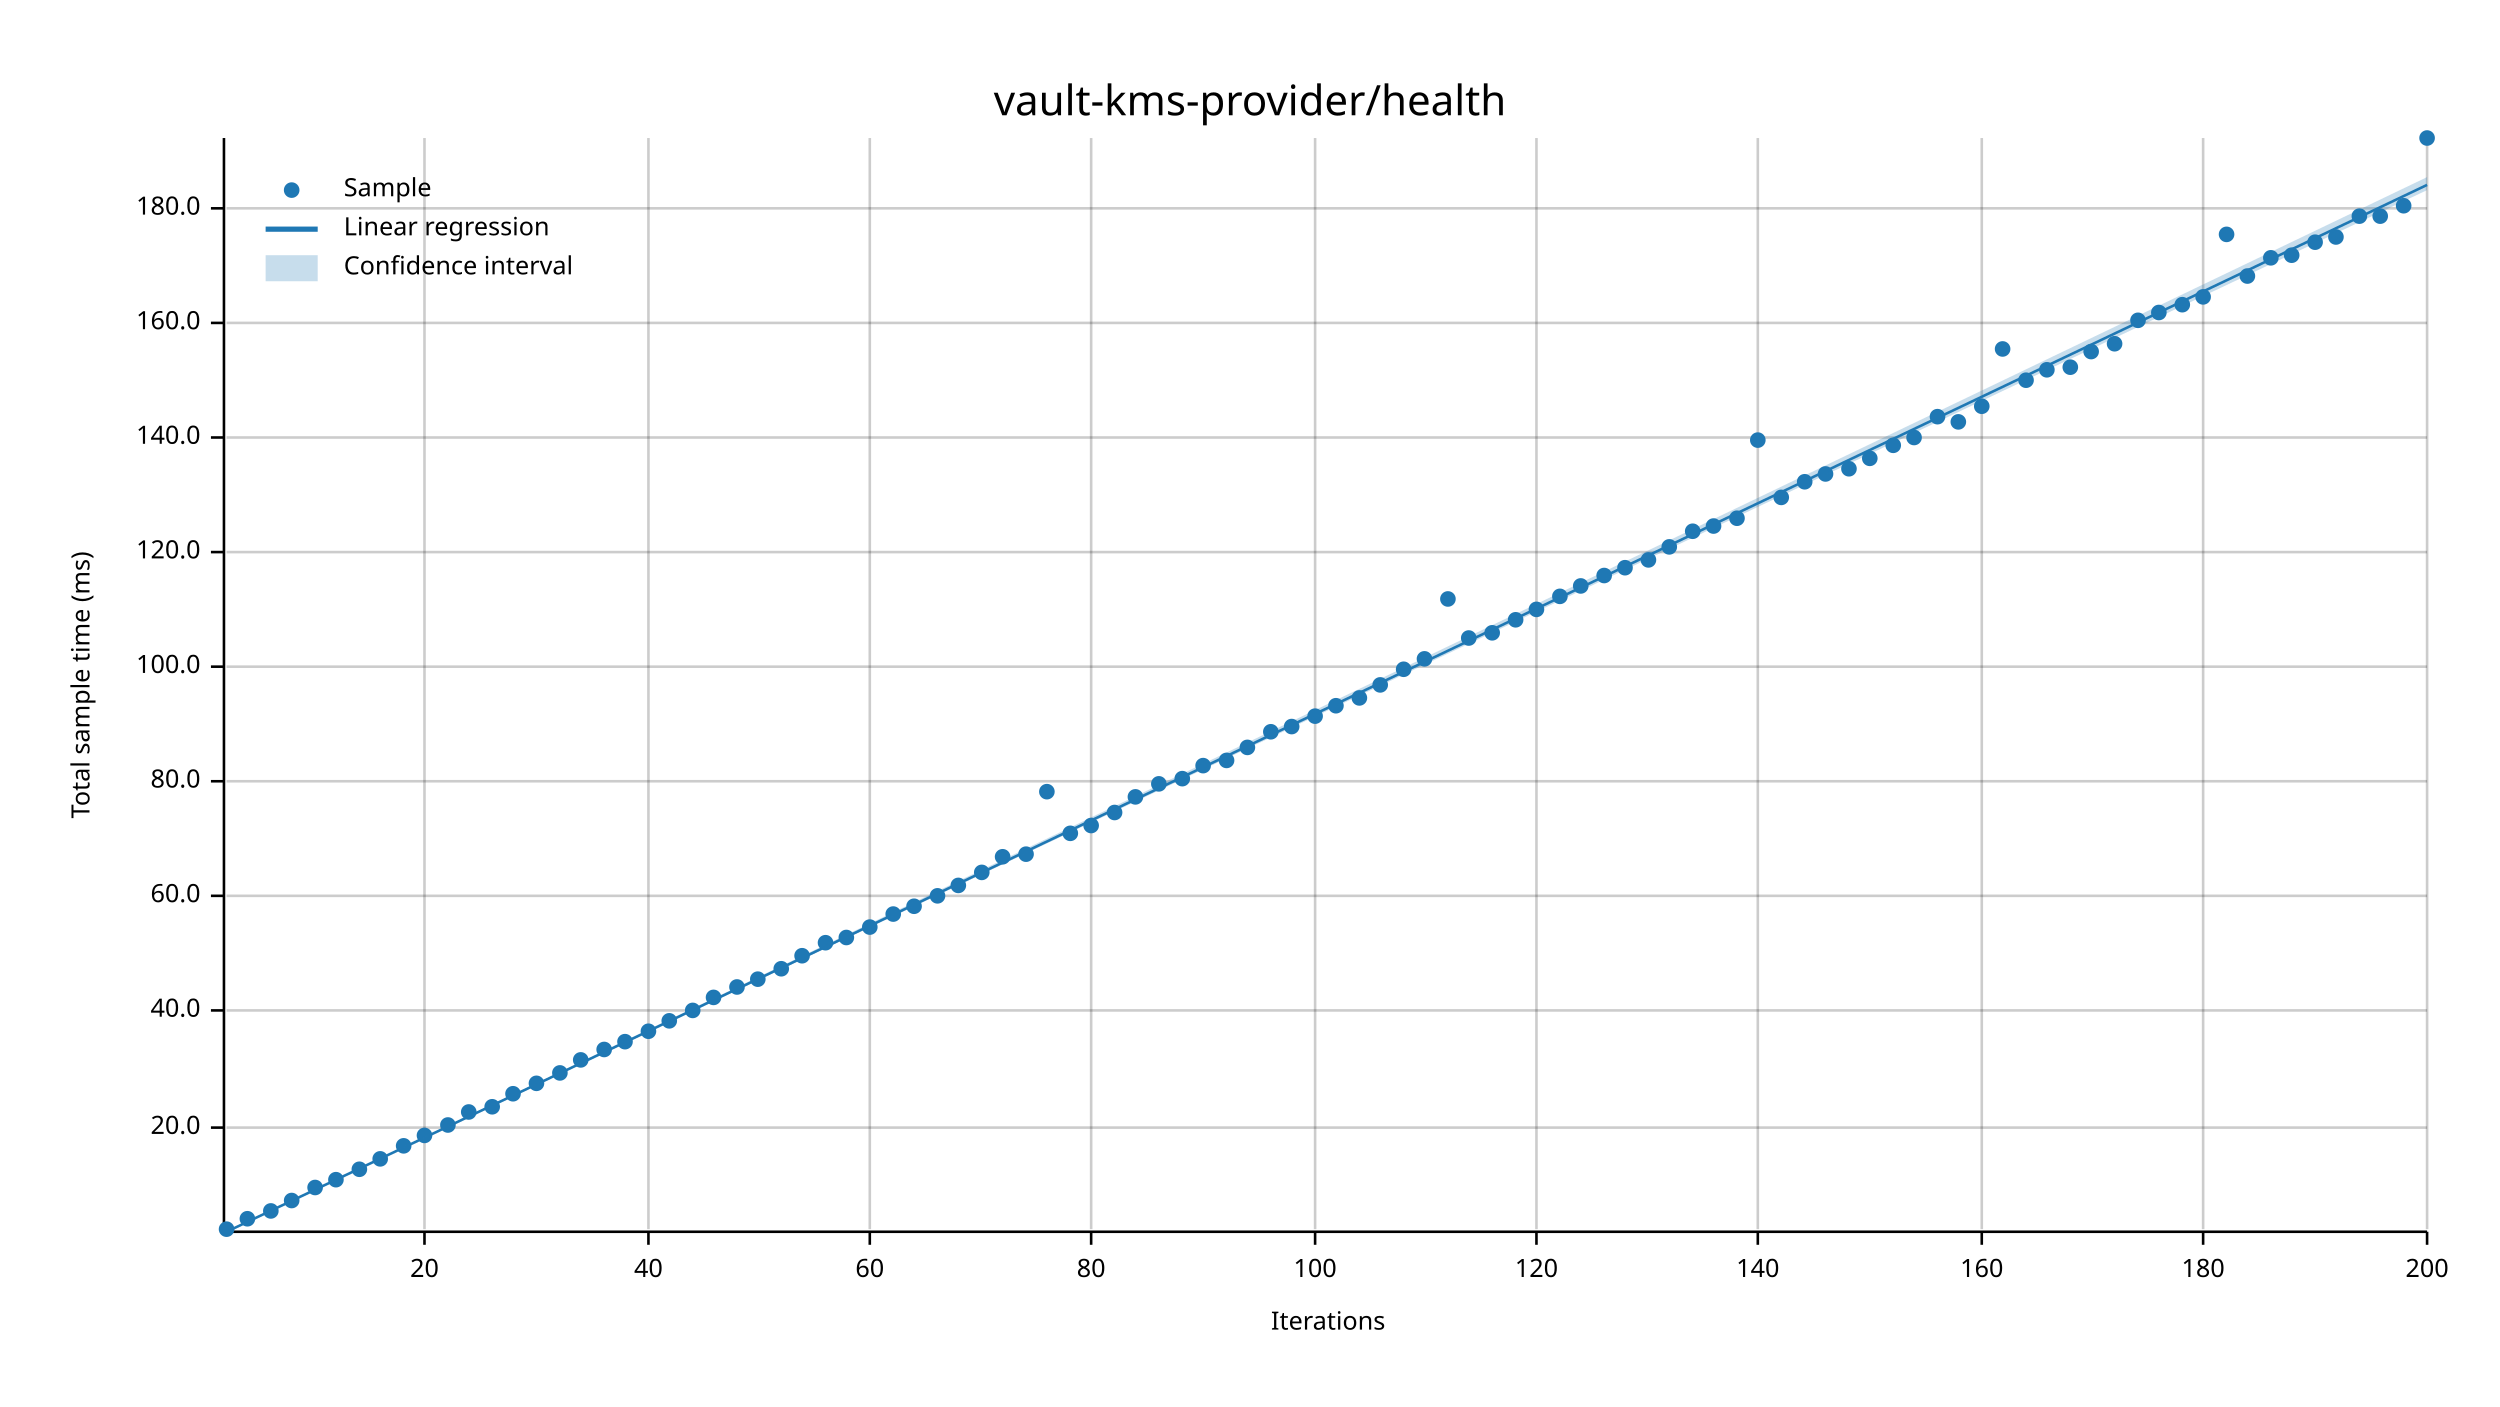
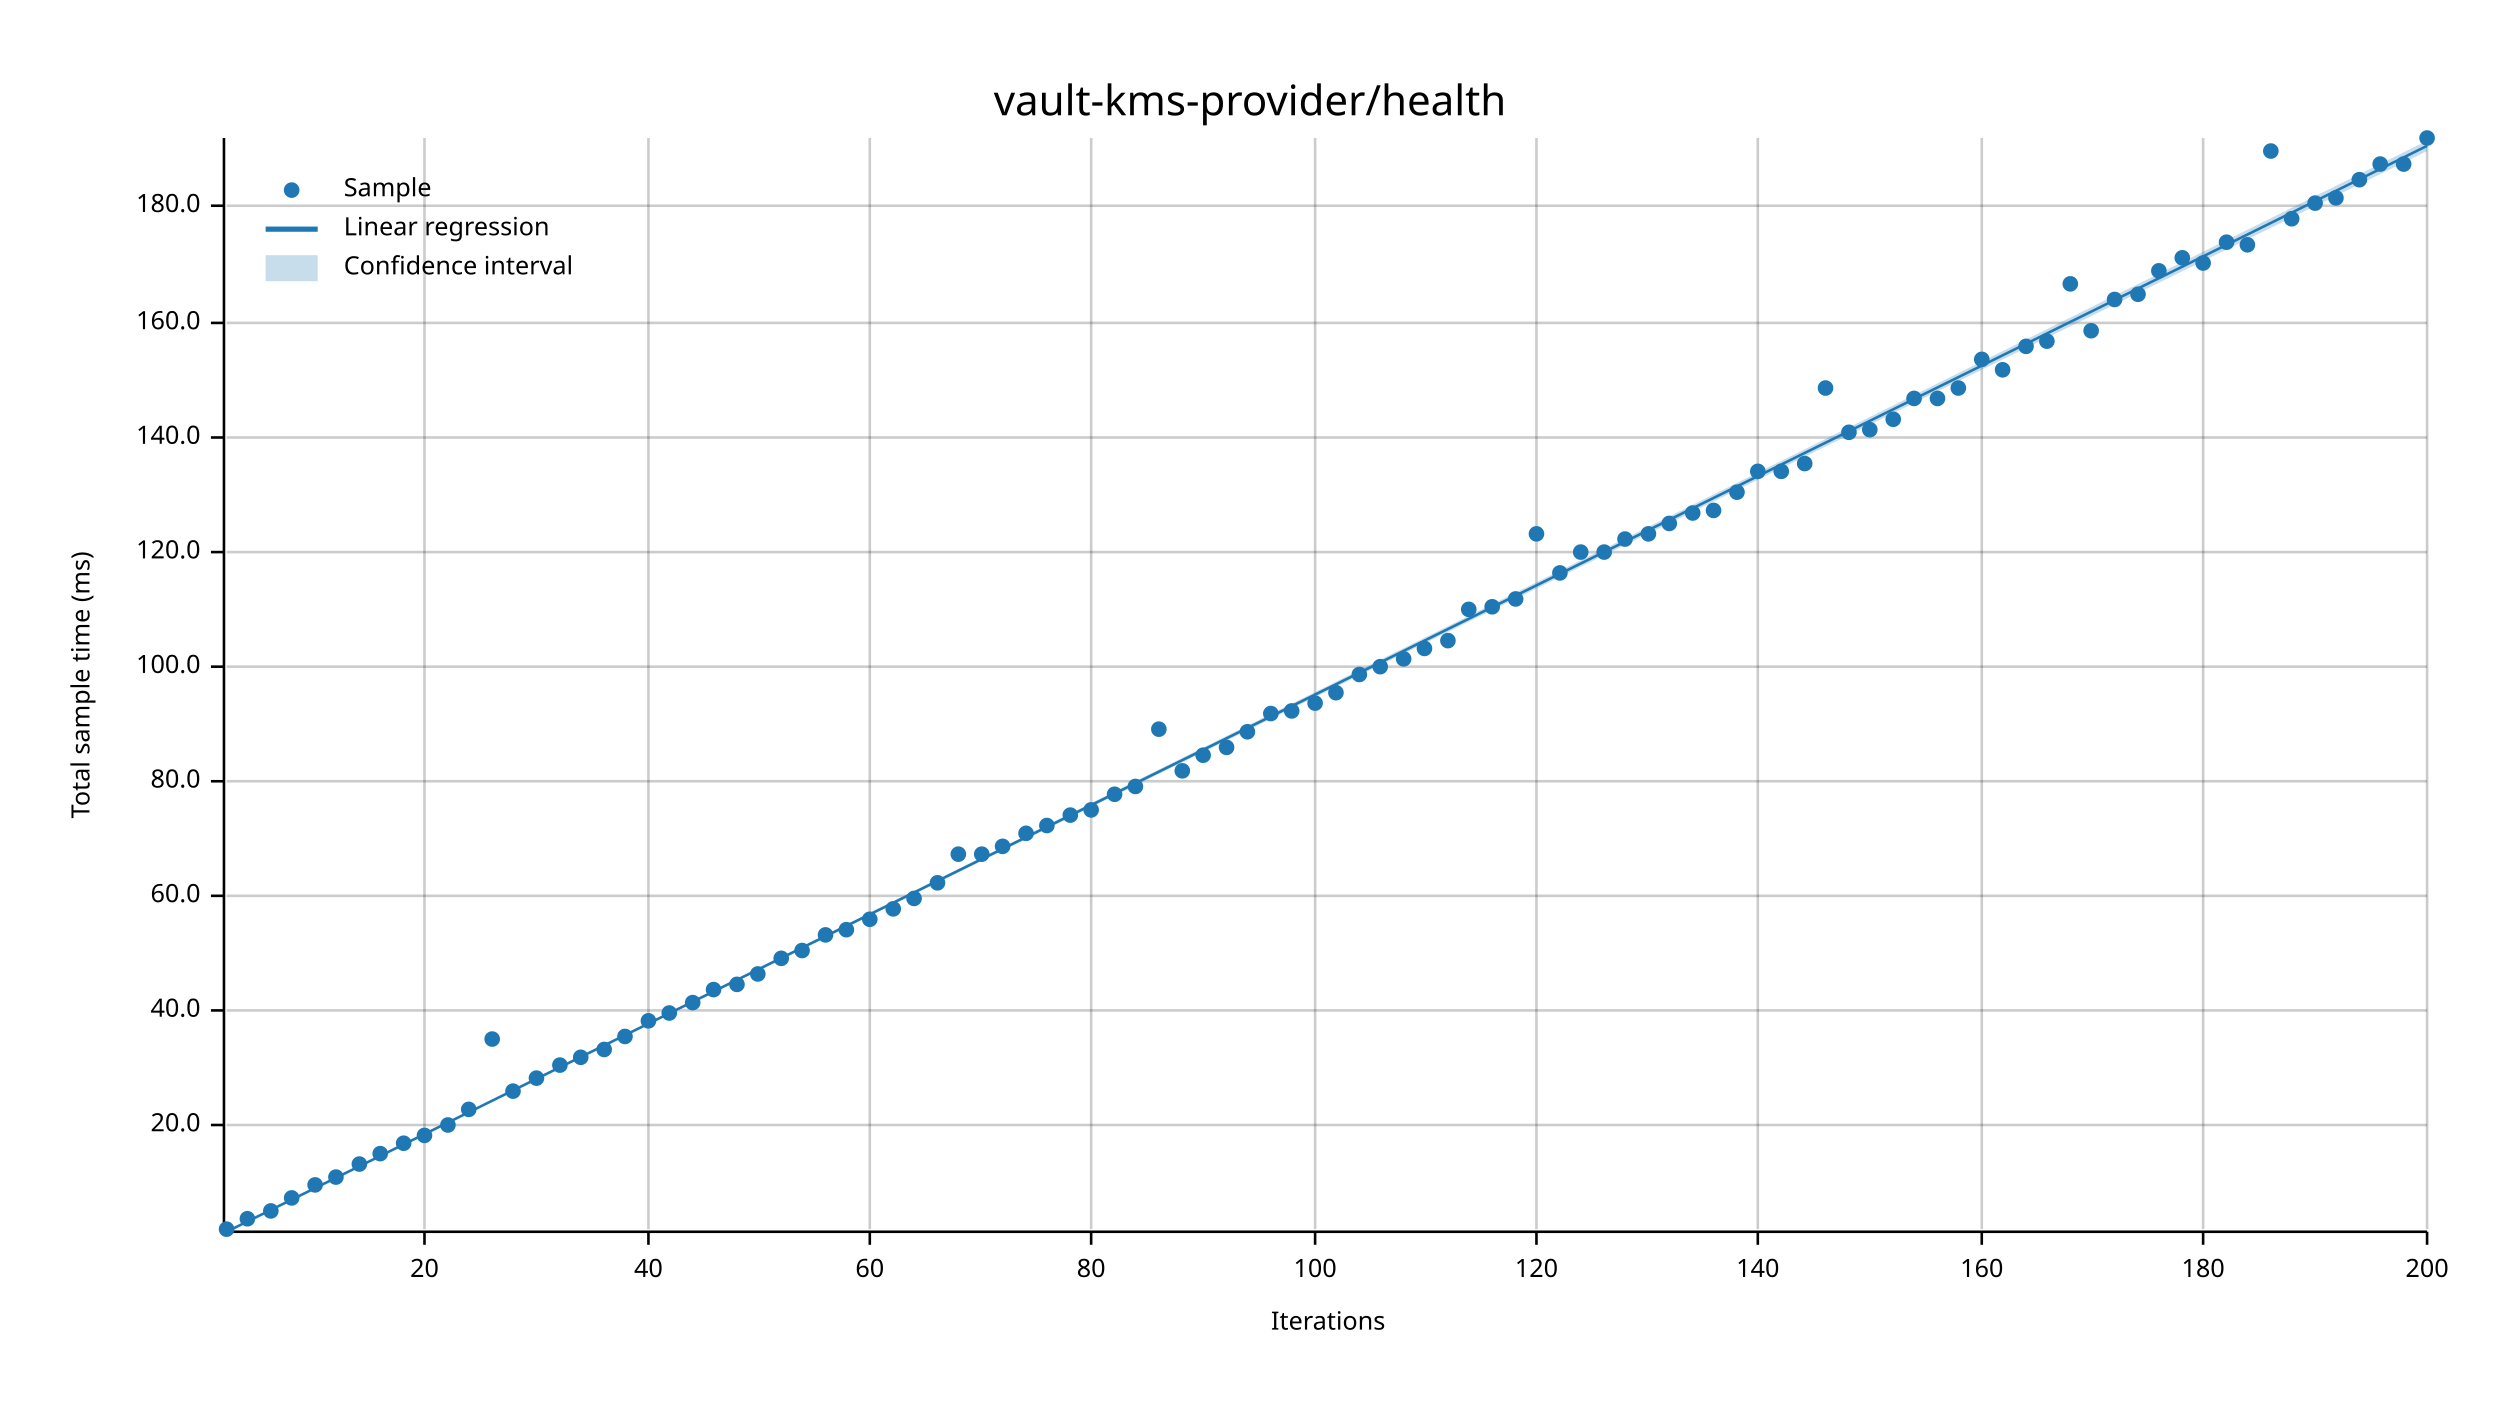
<svg xmlns="http://www.w3.org/2000/svg" width="960" height="540" viewBox="0 0 960 540">
  <text x="480" y="32" dy="0.76em" text-anchor="middle" font-family="sans-serif" font-size="16.129" opacity="1" fill="#000000">
vault-kms-provider/health
</text>
  <text x="27" y="263" dy="0.76em" text-anchor="middle" font-family="sans-serif" font-size="9.677" opacity="1" fill="#000000" transform="rotate(270, 27, 263)">
Total sample time (ms)
</text>
  <text x="510" y="513" dy="-0.5ex" text-anchor="middle" font-family="sans-serif" font-size="9.677" opacity="1" fill="#000000">
Iterations
</text>
  <line opacity="0.2" stroke="#000000" stroke-width="1" x1="163" y1="472" x2="163" y2="53" />
  <line opacity="0.2" stroke="#000000" stroke-width="1" x1="249" y1="472" x2="249" y2="53" />
  <line opacity="0.2" stroke="#000000" stroke-width="1" x1="334" y1="472" x2="334" y2="53" />
  <line opacity="0.2" stroke="#000000" stroke-width="1" x1="419" y1="472" x2="419" y2="53" />
  <line opacity="0.2" stroke="#000000" stroke-width="1" x1="505" y1="472" x2="505" y2="53" />
  <line opacity="0.2" stroke="#000000" stroke-width="1" x1="590" y1="472" x2="590" y2="53" />
  <line opacity="0.2" stroke="#000000" stroke-width="1" x1="675" y1="472" x2="675" y2="53" />
  <line opacity="0.2" stroke="#000000" stroke-width="1" x1="761" y1="472" x2="761" y2="53" />
  <line opacity="0.2" stroke="#000000" stroke-width="1" x1="846" y1="472" x2="846" y2="53" />
  <line opacity="0.2" stroke="#000000" stroke-width="1" x1="932" y1="472" x2="932" y2="53" />
-   <line opacity="0.2" stroke="#000000" stroke-width="1" x1="87" y1="433" x2="932" y2="433" />
+   <line opacity="0.2" stroke="#000000" stroke-width="1" x1="87" y1="432" x2="932" y2="432" />
  <line opacity="0.2" stroke="#000000" stroke-width="1" x1="87" y1="388" x2="932" y2="388" />
  <line opacity="0.2" stroke="#000000" stroke-width="1" x1="87" y1="344" x2="932" y2="344" />
  <line opacity="0.2" stroke="#000000" stroke-width="1" x1="87" y1="300" x2="932" y2="300" />
  <line opacity="0.2" stroke="#000000" stroke-width="1" x1="87" y1="256" x2="932" y2="256" />
  <line opacity="0.2" stroke="#000000" stroke-width="1" x1="87" y1="212" x2="932" y2="212" />
  <line opacity="0.2" stroke="#000000" stroke-width="1" x1="87" y1="168" x2="932" y2="168" />
  <line opacity="0.2" stroke="#000000" stroke-width="1" x1="87" y1="124" x2="932" y2="124" />
-   <line opacity="0.2" stroke="#000000" stroke-width="1" x1="87" y1="80" x2="932" y2="80" />
+   <line opacity="0.2" stroke="#000000" stroke-width="1" x1="87" y1="79" x2="932" y2="79" />
  <polyline fill="none" opacity="1" stroke="#000000" stroke-width="1" points="86,53 86,472 " />
-   <text x="77" y="433" dy="0.5ex" text-anchor="end" font-family="sans-serif" font-size="9.677" opacity="1" fill="#000000">
+   <text x="77" y="432" dy="0.5ex" text-anchor="end" font-family="sans-serif" font-size="9.677" opacity="1" fill="#000000">
20.0
</text>
-   <polyline fill="none" opacity="1" stroke="#000000" stroke-width="1" points="81,433 86,433 " />
+   <polyline fill="none" opacity="1" stroke="#000000" stroke-width="1" points="81,432 86,432 " />
  <text x="77" y="388" dy="0.5ex" text-anchor="end" font-family="sans-serif" font-size="9.677" opacity="1" fill="#000000">
40.0
</text>
  <polyline fill="none" opacity="1" stroke="#000000" stroke-width="1" points="81,388 86,388 " />
  <text x="77" y="344" dy="0.5ex" text-anchor="end" font-family="sans-serif" font-size="9.677" opacity="1" fill="#000000">
60.0
</text>
  <polyline fill="none" opacity="1" stroke="#000000" stroke-width="1" points="81,344 86,344 " />
  <text x="77" y="300" dy="0.5ex" text-anchor="end" font-family="sans-serif" font-size="9.677" opacity="1" fill="#000000">
80.0
</text>
  <polyline fill="none" opacity="1" stroke="#000000" stroke-width="1" points="81,300 86,300 " />
  <text x="77" y="256" dy="0.5ex" text-anchor="end" font-family="sans-serif" font-size="9.677" opacity="1" fill="#000000">
100.0
</text>
  <polyline fill="none" opacity="1" stroke="#000000" stroke-width="1" points="81,256 86,256 " />
  <text x="77" y="212" dy="0.5ex" text-anchor="end" font-family="sans-serif" font-size="9.677" opacity="1" fill="#000000">
120.0
</text>
  <polyline fill="none" opacity="1" stroke="#000000" stroke-width="1" points="81,212 86,212 " />
  <text x="77" y="168" dy="0.5ex" text-anchor="end" font-family="sans-serif" font-size="9.677" opacity="1" fill="#000000">
140.0
</text>
  <polyline fill="none" opacity="1" stroke="#000000" stroke-width="1" points="81,168 86,168 " />
  <text x="77" y="124" dy="0.5ex" text-anchor="end" font-family="sans-serif" font-size="9.677" opacity="1" fill="#000000">
160.0
</text>
  <polyline fill="none" opacity="1" stroke="#000000" stroke-width="1" points="81,124 86,124 " />
-   <text x="77" y="80" dy="0.5ex" text-anchor="end" font-family="sans-serif" font-size="9.677" opacity="1" fill="#000000">
+   <text x="77" y="79" dy="0.5ex" text-anchor="end" font-family="sans-serif" font-size="9.677" opacity="1" fill="#000000">
180.0
</text>
-   <polyline fill="none" opacity="1" stroke="#000000" stroke-width="1" points="81,80 86,80 " />
+   <polyline fill="none" opacity="1" stroke="#000000" stroke-width="1" points="81,79 86,79 " />
  <polyline fill="none" opacity="1" stroke="#000000" stroke-width="1" points="87,473 932,473 " />
  <text x="163" y="483" dy="0.76em" text-anchor="middle" font-family="sans-serif" font-size="9.677" opacity="1" fill="#000000">
20
</text>
  <polyline fill="none" opacity="1" stroke="#000000" stroke-width="1" points="163,473 163,478 " />
  <text x="249" y="483" dy="0.76em" text-anchor="middle" font-family="sans-serif" font-size="9.677" opacity="1" fill="#000000">
40
</text>
  <polyline fill="none" opacity="1" stroke="#000000" stroke-width="1" points="249,473 249,478 " />
  <text x="334" y="483" dy="0.76em" text-anchor="middle" font-family="sans-serif" font-size="9.677" opacity="1" fill="#000000">
60
</text>
  <polyline fill="none" opacity="1" stroke="#000000" stroke-width="1" points="334,473 334,478 " />
  <text x="419" y="483" dy="0.76em" text-anchor="middle" font-family="sans-serif" font-size="9.677" opacity="1" fill="#000000">
80
</text>
  <polyline fill="none" opacity="1" stroke="#000000" stroke-width="1" points="419,473 419,478 " />
  <text x="505" y="483" dy="0.76em" text-anchor="middle" font-family="sans-serif" font-size="9.677" opacity="1" fill="#000000">
100
</text>
  <polyline fill="none" opacity="1" stroke="#000000" stroke-width="1" points="505,473 505,478 " />
  <text x="590" y="483" dy="0.76em" text-anchor="middle" font-family="sans-serif" font-size="9.677" opacity="1" fill="#000000">
120
</text>
  <polyline fill="none" opacity="1" stroke="#000000" stroke-width="1" points="590,473 590,478 " />
  <text x="675" y="483" dy="0.76em" text-anchor="middle" font-family="sans-serif" font-size="9.677" opacity="1" fill="#000000">
140
</text>
  <polyline fill="none" opacity="1" stroke="#000000" stroke-width="1" points="675,473 675,478 " />
  <text x="761" y="483" dy="0.76em" text-anchor="middle" font-family="sans-serif" font-size="9.677" opacity="1" fill="#000000">
160
</text>
  <polyline fill="none" opacity="1" stroke="#000000" stroke-width="1" points="761,473 761,478 " />
  <text x="846" y="483" dy="0.76em" text-anchor="middle" font-family="sans-serif" font-size="9.677" opacity="1" fill="#000000">
180
</text>
  <polyline fill="none" opacity="1" stroke="#000000" stroke-width="1" points="846,473 846,478 " />
  <text x="932" y="483" dy="0.76em" text-anchor="middle" font-family="sans-serif" font-size="9.677" opacity="1" fill="#000000">
200
</text>
  <polyline fill="none" opacity="1" stroke="#000000" stroke-width="1" points="932,473 932,478 " />
  <circle cx="87" cy="472" r="3" opacity="1" fill="#1F78B4" stroke="none" stroke-width="1" />
  <circle cx="95" cy="468" r="3" opacity="1" fill="#1F78B4" stroke="none" stroke-width="1" />
  <circle cx="104" cy="465" r="3" opacity="1" fill="#1F78B4" stroke="none" stroke-width="1" />
-   <circle cx="112" cy="461" r="3" opacity="1" fill="#1F78B4" stroke="none" stroke-width="1" />
-   <circle cx="121" cy="456" r="3" opacity="1" fill="#1F78B4" stroke="none" stroke-width="1" />
-   <circle cx="129" cy="453" r="3" opacity="1" fill="#1F78B4" stroke="none" stroke-width="1" />
-   <circle cx="138" cy="449" r="3" opacity="1" fill="#1F78B4" stroke="none" stroke-width="1" />
-   <circle cx="146" cy="445" r="3" opacity="1" fill="#1F78B4" stroke="none" stroke-width="1" />
-   <circle cx="155" cy="440" r="3" opacity="1" fill="#1F78B4" stroke="none" stroke-width="1" />
+   <circle cx="112" cy="460" r="3" opacity="1" fill="#1F78B4" stroke="none" stroke-width="1" />
+   <circle cx="121" cy="455" r="3" opacity="1" fill="#1F78B4" stroke="none" stroke-width="1" />
+   <circle cx="129" cy="452" r="3" opacity="1" fill="#1F78B4" stroke="none" stroke-width="1" />
+   <circle cx="138" cy="447" r="3" opacity="1" fill="#1F78B4" stroke="none" stroke-width="1" />
+   <circle cx="146" cy="443" r="3" opacity="1" fill="#1F78B4" stroke="none" stroke-width="1" />
+   <circle cx="155" cy="439" r="3" opacity="1" fill="#1F78B4" stroke="none" stroke-width="1" />
  <circle cx="163" cy="436" r="3" opacity="1" fill="#1F78B4" stroke="none" stroke-width="1" />
  <circle cx="172" cy="432" r="3" opacity="1" fill="#1F78B4" stroke="none" stroke-width="1" />
-   <circle cx="180" cy="427" r="3" opacity="1" fill="#1F78B4" stroke="none" stroke-width="1" />
-   <circle cx="189" cy="425" r="3" opacity="1" fill="#1F78B4" stroke="none" stroke-width="1" />
-   <circle cx="197" cy="420" r="3" opacity="1" fill="#1F78B4" stroke="none" stroke-width="1" />
-   <circle cx="206" cy="416" r="3" opacity="1" fill="#1F78B4" stroke="none" stroke-width="1" />
-   <circle cx="215" cy="412" r="3" opacity="1" fill="#1F78B4" stroke="none" stroke-width="1" />
-   <circle cx="223" cy="407" r="3" opacity="1" fill="#1F78B4" stroke="none" stroke-width="1" />
+   <circle cx="180" cy="426" r="3" opacity="1" fill="#1F78B4" stroke="none" stroke-width="1" />
+   <circle cx="189" cy="399" r="3" opacity="1" fill="#1F78B4" stroke="none" stroke-width="1" />
+   <circle cx="197" cy="419" r="3" opacity="1" fill="#1F78B4" stroke="none" stroke-width="1" />
+   <circle cx="206" cy="414" r="3" opacity="1" fill="#1F78B4" stroke="none" stroke-width="1" />
+   <circle cx="215" cy="409" r="3" opacity="1" fill="#1F78B4" stroke="none" stroke-width="1" />
+   <circle cx="223" cy="406" r="3" opacity="1" fill="#1F78B4" stroke="none" stroke-width="1" />
  <circle cx="232" cy="403" r="3" opacity="1" fill="#1F78B4" stroke="none" stroke-width="1" />
-   <circle cx="240" cy="400" r="3" opacity="1" fill="#1F78B4" stroke="none" stroke-width="1" />
-   <circle cx="249" cy="396" r="3" opacity="1" fill="#1F78B4" stroke="none" stroke-width="1" />
-   <circle cx="257" cy="392" r="3" opacity="1" fill="#1F78B4" stroke="none" stroke-width="1" />
-   <circle cx="266" cy="388" r="3" opacity="1" fill="#1F78B4" stroke="none" stroke-width="1" />
-   <circle cx="274" cy="383" r="3" opacity="1" fill="#1F78B4" stroke="none" stroke-width="1" />
-   <circle cx="283" cy="379" r="3" opacity="1" fill="#1F78B4" stroke="none" stroke-width="1" />
-   <circle cx="291" cy="376" r="3" opacity="1" fill="#1F78B4" stroke="none" stroke-width="1" />
-   <circle cx="300" cy="372" r="3" opacity="1" fill="#1F78B4" stroke="none" stroke-width="1" />
-   <circle cx="308" cy="367" r="3" opacity="1" fill="#1F78B4" stroke="none" stroke-width="1" />
-   <circle cx="317" cy="362" r="3" opacity="1" fill="#1F78B4" stroke="none" stroke-width="1" />
-   <circle cx="325" cy="360" r="3" opacity="1" fill="#1F78B4" stroke="none" stroke-width="1" />
-   <circle cx="334" cy="356" r="3" opacity="1" fill="#1F78B4" stroke="none" stroke-width="1" />
-   <circle cx="343" cy="351" r="3" opacity="1" fill="#1F78B4" stroke="none" stroke-width="1" />
-   <circle cx="351" cy="348" r="3" opacity="1" fill="#1F78B4" stroke="none" stroke-width="1" />
-   <circle cx="360" cy="344" r="3" opacity="1" fill="#1F78B4" stroke="none" stroke-width="1" />
-   <circle cx="368" cy="340" r="3" opacity="1" fill="#1F78B4" stroke="none" stroke-width="1" />
-   <circle cx="377" cy="335" r="3" opacity="1" fill="#1F78B4" stroke="none" stroke-width="1" />
-   <circle cx="385" cy="329" r="3" opacity="1" fill="#1F78B4" stroke="none" stroke-width="1" />
-   <circle cx="394" cy="328" r="3" opacity="1" fill="#1F78B4" stroke="none" stroke-width="1" />
-   <circle cx="402" cy="304" r="3" opacity="1" fill="#1F78B4" stroke="none" stroke-width="1" />
-   <circle cx="411" cy="320" r="3" opacity="1" fill="#1F78B4" stroke="none" stroke-width="1" />
-   <circle cx="419" cy="317" r="3" opacity="1" fill="#1F78B4" stroke="none" stroke-width="1" />
-   <circle cx="428" cy="312" r="3" opacity="1" fill="#1F78B4" stroke="none" stroke-width="1" />
-   <circle cx="436" cy="306" r="3" opacity="1" fill="#1F78B4" stroke="none" stroke-width="1" />
-   <circle cx="445" cy="301" r="3" opacity="1" fill="#1F78B4" stroke="none" stroke-width="1" />
-   <circle cx="454" cy="299" r="3" opacity="1" fill="#1F78B4" stroke="none" stroke-width="1" />
-   <circle cx="462" cy="294" r="3" opacity="1" fill="#1F78B4" stroke="none" stroke-width="1" />
-   <circle cx="471" cy="292" r="3" opacity="1" fill="#1F78B4" stroke="none" stroke-width="1" />
-   <circle cx="479" cy="287" r="3" opacity="1" fill="#1F78B4" stroke="none" stroke-width="1" />
-   <circle cx="488" cy="281" r="3" opacity="1" fill="#1F78B4" stroke="none" stroke-width="1" />
-   <circle cx="496" cy="279" r="3" opacity="1" fill="#1F78B4" stroke="none" stroke-width="1" />
-   <circle cx="505" cy="275" r="3" opacity="1" fill="#1F78B4" stroke="none" stroke-width="1" />
-   <circle cx="513" cy="271" r="3" opacity="1" fill="#1F78B4" stroke="none" stroke-width="1" />
-   <circle cx="522" cy="268" r="3" opacity="1" fill="#1F78B4" stroke="none" stroke-width="1" />
-   <circle cx="530" cy="263" r="3" opacity="1" fill="#1F78B4" stroke="none" stroke-width="1" />
-   <circle cx="539" cy="257" r="3" opacity="1" fill="#1F78B4" stroke="none" stroke-width="1" />
-   <circle cx="547" cy="253" r="3" opacity="1" fill="#1F78B4" stroke="none" stroke-width="1" />
-   <circle cx="556" cy="230" r="3" opacity="1" fill="#1F78B4" stroke="none" stroke-width="1" />
-   <circle cx="564" cy="245" r="3" opacity="1" fill="#1F78B4" stroke="none" stroke-width="1" />
-   <circle cx="573" cy="243" r="3" opacity="1" fill="#1F78B4" stroke="none" stroke-width="1" />
-   <circle cx="582" cy="238" r="3" opacity="1" fill="#1F78B4" stroke="none" stroke-width="1" />
-   <circle cx="590" cy="234" r="3" opacity="1" fill="#1F78B4" stroke="none" stroke-width="1" />
-   <circle cx="599" cy="229" r="3" opacity="1" fill="#1F78B4" stroke="none" stroke-width="1" />
-   <circle cx="607" cy="225" r="3" opacity="1" fill="#1F78B4" stroke="none" stroke-width="1" />
-   <circle cx="616" cy="221" r="3" opacity="1" fill="#1F78B4" stroke="none" stroke-width="1" />
-   <circle cx="624" cy="218" r="3" opacity="1" fill="#1F78B4" stroke="none" stroke-width="1" />
-   <circle cx="633" cy="215" r="3" opacity="1" fill="#1F78B4" stroke="none" stroke-width="1" />
-   <circle cx="641" cy="210" r="3" opacity="1" fill="#1F78B4" stroke="none" stroke-width="1" />
-   <circle cx="650" cy="204" r="3" opacity="1" fill="#1F78B4" stroke="none" stroke-width="1" />
-   <circle cx="658" cy="202" r="3" opacity="1" fill="#1F78B4" stroke="none" stroke-width="1" />
-   <circle cx="667" cy="199" r="3" opacity="1" fill="#1F78B4" stroke="none" stroke-width="1" />
-   <circle cx="675" cy="169" r="3" opacity="1" fill="#1F78B4" stroke="none" stroke-width="1" />
-   <circle cx="684" cy="191" r="3" opacity="1" fill="#1F78B4" stroke="none" stroke-width="1" />
-   <circle cx="693" cy="185" r="3" opacity="1" fill="#1F78B4" stroke="none" stroke-width="1" />
-   <circle cx="701" cy="182" r="3" opacity="1" fill="#1F78B4" stroke="none" stroke-width="1" />
-   <circle cx="710" cy="180" r="3" opacity="1" fill="#1F78B4" stroke="none" stroke-width="1" />
-   <circle cx="718" cy="176" r="3" opacity="1" fill="#1F78B4" stroke="none" stroke-width="1" />
-   <circle cx="727" cy="171" r="3" opacity="1" fill="#1F78B4" stroke="none" stroke-width="1" />
-   <circle cx="735" cy="168" r="3" opacity="1" fill="#1F78B4" stroke="none" stroke-width="1" />
-   <circle cx="744" cy="160" r="3" opacity="1" fill="#1F78B4" stroke="none" stroke-width="1" />
-   <circle cx="752" cy="162" r="3" opacity="1" fill="#1F78B4" stroke="none" stroke-width="1" />
-   <circle cx="761" cy="156" r="3" opacity="1" fill="#1F78B4" stroke="none" stroke-width="1" />
-   <circle cx="769" cy="134" r="3" opacity="1" fill="#1F78B4" stroke="none" stroke-width="1" />
-   <circle cx="778" cy="146" r="3" opacity="1" fill="#1F78B4" stroke="none" stroke-width="1" />
-   <circle cx="786" cy="142" r="3" opacity="1" fill="#1F78B4" stroke="none" stroke-width="1" />
-   <circle cx="795" cy="141" r="3" opacity="1" fill="#1F78B4" stroke="none" stroke-width="1" />
-   <circle cx="803" cy="135" r="3" opacity="1" fill="#1F78B4" stroke="none" stroke-width="1" />
-   <circle cx="812" cy="132" r="3" opacity="1" fill="#1F78B4" stroke="none" stroke-width="1" />
-   <circle cx="821" cy="123" r="3" opacity="1" fill="#1F78B4" stroke="none" stroke-width="1" />
-   <circle cx="829" cy="120" r="3" opacity="1" fill="#1F78B4" stroke="none" stroke-width="1" />
-   <circle cx="838" cy="117" r="3" opacity="1" fill="#1F78B4" stroke="none" stroke-width="1" />
-   <circle cx="846" cy="114" r="3" opacity="1" fill="#1F78B4" stroke="none" stroke-width="1" />
-   <circle cx="855" cy="90" r="3" opacity="1" fill="#1F78B4" stroke="none" stroke-width="1" />
-   <circle cx="863" cy="106" r="3" opacity="1" fill="#1F78B4" stroke="none" stroke-width="1" />
-   <circle cx="872" cy="99" r="3" opacity="1" fill="#1F78B4" stroke="none" stroke-width="1" />
-   <circle cx="880" cy="98" r="3" opacity="1" fill="#1F78B4" stroke="none" stroke-width="1" />
-   <circle cx="889" cy="93" r="3" opacity="1" fill="#1F78B4" stroke="none" stroke-width="1" />
-   <circle cx="897" cy="91" r="3" opacity="1" fill="#1F78B4" stroke="none" stroke-width="1" />
-   <circle cx="906" cy="83" r="3" opacity="1" fill="#1F78B4" stroke="none" stroke-width="1" />
-   <circle cx="914" cy="83" r="3" opacity="1" fill="#1F78B4" stroke="none" stroke-width="1" />
-   <circle cx="923" cy="79" r="3" opacity="1" fill="#1F78B4" stroke="none" stroke-width="1" />
+   <circle cx="240" cy="398" r="3" opacity="1" fill="#1F78B4" stroke="none" stroke-width="1" />
+   <circle cx="249" cy="392" r="3" opacity="1" fill="#1F78B4" stroke="none" stroke-width="1" />
+   <circle cx="257" cy="389" r="3" opacity="1" fill="#1F78B4" stroke="none" stroke-width="1" />
+   <circle cx="266" cy="385" r="3" opacity="1" fill="#1F78B4" stroke="none" stroke-width="1" />
+   <circle cx="274" cy="380" r="3" opacity="1" fill="#1F78B4" stroke="none" stroke-width="1" />
+   <circle cx="283" cy="378" r="3" opacity="1" fill="#1F78B4" stroke="none" stroke-width="1" />
+   <circle cx="291" cy="374" r="3" opacity="1" fill="#1F78B4" stroke="none" stroke-width="1" />
+   <circle cx="300" cy="368" r="3" opacity="1" fill="#1F78B4" stroke="none" stroke-width="1" />
+   <circle cx="308" cy="365" r="3" opacity="1" fill="#1F78B4" stroke="none" stroke-width="1" />
+   <circle cx="317" cy="359" r="3" opacity="1" fill="#1F78B4" stroke="none" stroke-width="1" />
+   <circle cx="325" cy="357" r="3" opacity="1" fill="#1F78B4" stroke="none" stroke-width="1" />
+   <circle cx="334" cy="353" r="3" opacity="1" fill="#1F78B4" stroke="none" stroke-width="1" />
+   <circle cx="343" cy="349" r="3" opacity="1" fill="#1F78B4" stroke="none" stroke-width="1" />
+   <circle cx="351" cy="345" r="3" opacity="1" fill="#1F78B4" stroke="none" stroke-width="1" />
+   <circle cx="360" cy="339" r="3" opacity="1" fill="#1F78B4" stroke="none" stroke-width="1" />
+   <circle cx="368" cy="328" r="3" opacity="1" fill="#1F78B4" stroke="none" stroke-width="1" />
+   <circle cx="377" cy="328" r="3" opacity="1" fill="#1F78B4" stroke="none" stroke-width="1" />
+   <circle cx="385" cy="325" r="3" opacity="1" fill="#1F78B4" stroke="none" stroke-width="1" />
+   <circle cx="394" cy="320" r="3" opacity="1" fill="#1F78B4" stroke="none" stroke-width="1" />
+   <circle cx="402" cy="317" r="3" opacity="1" fill="#1F78B4" stroke="none" stroke-width="1" />
+   <circle cx="411" cy="313" r="3" opacity="1" fill="#1F78B4" stroke="none" stroke-width="1" />
+   <circle cx="419" cy="311" r="3" opacity="1" fill="#1F78B4" stroke="none" stroke-width="1" />
+   <circle cx="428" cy="305" r="3" opacity="1" fill="#1F78B4" stroke="none" stroke-width="1" />
+   <circle cx="436" cy="302" r="3" opacity="1" fill="#1F78B4" stroke="none" stroke-width="1" />
+   <circle cx="445" cy="280" r="3" opacity="1" fill="#1F78B4" stroke="none" stroke-width="1" />
+   <circle cx="454" cy="296" r="3" opacity="1" fill="#1F78B4" stroke="none" stroke-width="1" />
+   <circle cx="462" cy="290" r="3" opacity="1" fill="#1F78B4" stroke="none" stroke-width="1" />
+   <circle cx="471" cy="287" r="3" opacity="1" fill="#1F78B4" stroke="none" stroke-width="1" />
+   <circle cx="479" cy="281" r="3" opacity="1" fill="#1F78B4" stroke="none" stroke-width="1" />
+   <circle cx="488" cy="274" r="3" opacity="1" fill="#1F78B4" stroke="none" stroke-width="1" />
+   <circle cx="496" cy="273" r="3" opacity="1" fill="#1F78B4" stroke="none" stroke-width="1" />
+   <circle cx="505" cy="270" r="3" opacity="1" fill="#1F78B4" stroke="none" stroke-width="1" />
+   <circle cx="513" cy="266" r="3" opacity="1" fill="#1F78B4" stroke="none" stroke-width="1" />
+   <circle cx="522" cy="259" r="3" opacity="1" fill="#1F78B4" stroke="none" stroke-width="1" />
+   <circle cx="530" cy="256" r="3" opacity="1" fill="#1F78B4" stroke="none" stroke-width="1" />
+   <circle cx="539" cy="253" r="3" opacity="1" fill="#1F78B4" stroke="none" stroke-width="1" />
+   <circle cx="547" cy="249" r="3" opacity="1" fill="#1F78B4" stroke="none" stroke-width="1" />
+   <circle cx="556" cy="246" r="3" opacity="1" fill="#1F78B4" stroke="none" stroke-width="1" />
+   <circle cx="564" cy="234" r="3" opacity="1" fill="#1F78B4" stroke="none" stroke-width="1" />
+   <circle cx="573" cy="233" r="3" opacity="1" fill="#1F78B4" stroke="none" stroke-width="1" />
+   <circle cx="582" cy="230" r="3" opacity="1" fill="#1F78B4" stroke="none" stroke-width="1" />
+   <circle cx="590" cy="205" r="3" opacity="1" fill="#1F78B4" stroke="none" stroke-width="1" />
+   <circle cx="599" cy="220" r="3" opacity="1" fill="#1F78B4" stroke="none" stroke-width="1" />
+   <circle cx="607" cy="212" r="3" opacity="1" fill="#1F78B4" stroke="none" stroke-width="1" />
+   <circle cx="616" cy="212" r="3" opacity="1" fill="#1F78B4" stroke="none" stroke-width="1" />
+   <circle cx="624" cy="207" r="3" opacity="1" fill="#1F78B4" stroke="none" stroke-width="1" />
+   <circle cx="633" cy="205" r="3" opacity="1" fill="#1F78B4" stroke="none" stroke-width="1" />
+   <circle cx="641" cy="201" r="3" opacity="1" fill="#1F78B4" stroke="none" stroke-width="1" />
+   <circle cx="650" cy="197" r="3" opacity="1" fill="#1F78B4" stroke="none" stroke-width="1" />
+   <circle cx="658" cy="196" r="3" opacity="1" fill="#1F78B4" stroke="none" stroke-width="1" />
+   <circle cx="667" cy="189" r="3" opacity="1" fill="#1F78B4" stroke="none" stroke-width="1" />
+   <circle cx="675" cy="181" r="3" opacity="1" fill="#1F78B4" stroke="none" stroke-width="1" />
+   <circle cx="684" cy="181" r="3" opacity="1" fill="#1F78B4" stroke="none" stroke-width="1" />
+   <circle cx="693" cy="178" r="3" opacity="1" fill="#1F78B4" stroke="none" stroke-width="1" />
+   <circle cx="701" cy="149" r="3" opacity="1" fill="#1F78B4" stroke="none" stroke-width="1" />
+   <circle cx="710" cy="166" r="3" opacity="1" fill="#1F78B4" stroke="none" stroke-width="1" />
+   <circle cx="718" cy="165" r="3" opacity="1" fill="#1F78B4" stroke="none" stroke-width="1" />
+   <circle cx="727" cy="161" r="3" opacity="1" fill="#1F78B4" stroke="none" stroke-width="1" />
+   <circle cx="735" cy="153" r="3" opacity="1" fill="#1F78B4" stroke="none" stroke-width="1" />
+   <circle cx="744" cy="153" r="3" opacity="1" fill="#1F78B4" stroke="none" stroke-width="1" />
+   <circle cx="752" cy="149" r="3" opacity="1" fill="#1F78B4" stroke="none" stroke-width="1" />
+   <circle cx="761" cy="138" r="3" opacity="1" fill="#1F78B4" stroke="none" stroke-width="1" />
+   <circle cx="769" cy="142" r="3" opacity="1" fill="#1F78B4" stroke="none" stroke-width="1" />
+   <circle cx="778" cy="133" r="3" opacity="1" fill="#1F78B4" stroke="none" stroke-width="1" />
+   <circle cx="786" cy="131" r="3" opacity="1" fill="#1F78B4" stroke="none" stroke-width="1" />
+   <circle cx="795" cy="109" r="3" opacity="1" fill="#1F78B4" stroke="none" stroke-width="1" />
+   <circle cx="803" cy="127" r="3" opacity="1" fill="#1F78B4" stroke="none" stroke-width="1" />
+   <circle cx="812" cy="115" r="3" opacity="1" fill="#1F78B4" stroke="none" stroke-width="1" />
+   <circle cx="821" cy="113" r="3" opacity="1" fill="#1F78B4" stroke="none" stroke-width="1" />
+   <circle cx="829" cy="104" r="3" opacity="1" fill="#1F78B4" stroke="none" stroke-width="1" />
+   <circle cx="838" cy="99" r="3" opacity="1" fill="#1F78B4" stroke="none" stroke-width="1" />
+   <circle cx="846" cy="101" r="3" opacity="1" fill="#1F78B4" stroke="none" stroke-width="1" />
+   <circle cx="855" cy="93" r="3" opacity="1" fill="#1F78B4" stroke="none" stroke-width="1" />
+   <circle cx="863" cy="94" r="3" opacity="1" fill="#1F78B4" stroke="none" stroke-width="1" />
+   <circle cx="872" cy="58" r="3" opacity="1" fill="#1F78B4" stroke="none" stroke-width="1" />
+   <circle cx="880" cy="84" r="3" opacity="1" fill="#1F78B4" stroke="none" stroke-width="1" />
+   <circle cx="889" cy="78" r="3" opacity="1" fill="#1F78B4" stroke="none" stroke-width="1" />
+   <circle cx="897" cy="76" r="3" opacity="1" fill="#1F78B4" stroke="none" stroke-width="1" />
+   <circle cx="906" cy="69" r="3" opacity="1" fill="#1F78B4" stroke="none" stroke-width="1" />
+   <circle cx="914" cy="63" r="3" opacity="1" fill="#1F78B4" stroke="none" stroke-width="1" />
+   <circle cx="923" cy="63" r="3" opacity="1" fill="#1F78B4" stroke="none" stroke-width="1" />
  <circle cx="932" cy="53" r="3" opacity="1" fill="#1F78B4" stroke="none" stroke-width="1" />
-   <polyline fill="none" opacity="1" stroke="#1F78B4" stroke-width="1" points="87,473 932,71 " />
-   <polygon opacity="0.25" fill="#1F78B4" points="87,473 932,73 932,68 " />
+   <polyline fill="none" opacity="1" stroke="#1F78B4" stroke-width="1" points="87,473 932,56 " />
+   <polygon opacity="0.25" fill="#1F78B4" points="87,473 932,58 932,54 " />
  <text x="132" y="68" dy="0.76em" text-anchor="start" font-family="sans-serif" font-size="9.677" opacity="1" fill="#000000">
Sample
</text>
  <text x="132" y="83" dy="0.76em" text-anchor="start" font-family="sans-serif" font-size="9.677" opacity="1" fill="#000000">
Linear regression
</text>
  <text x="132" y="98" dy="0.76em" text-anchor="start" font-family="sans-serif" font-size="9.677" opacity="1" fill="#000000">
Confidence interval
</text>
  <circle cx="112" cy="73" r="3" opacity="1" fill="#1F78B4" stroke="none" stroke-width="1" />
  <polyline fill="none" opacity="1" stroke="#1F78B4" stroke-width="2" points="102,88 122,88 " />
  <rect x="102" y="98" width="20" height="10" opacity="0.25" fill="#1F78B4" stroke="none" />
</svg>
